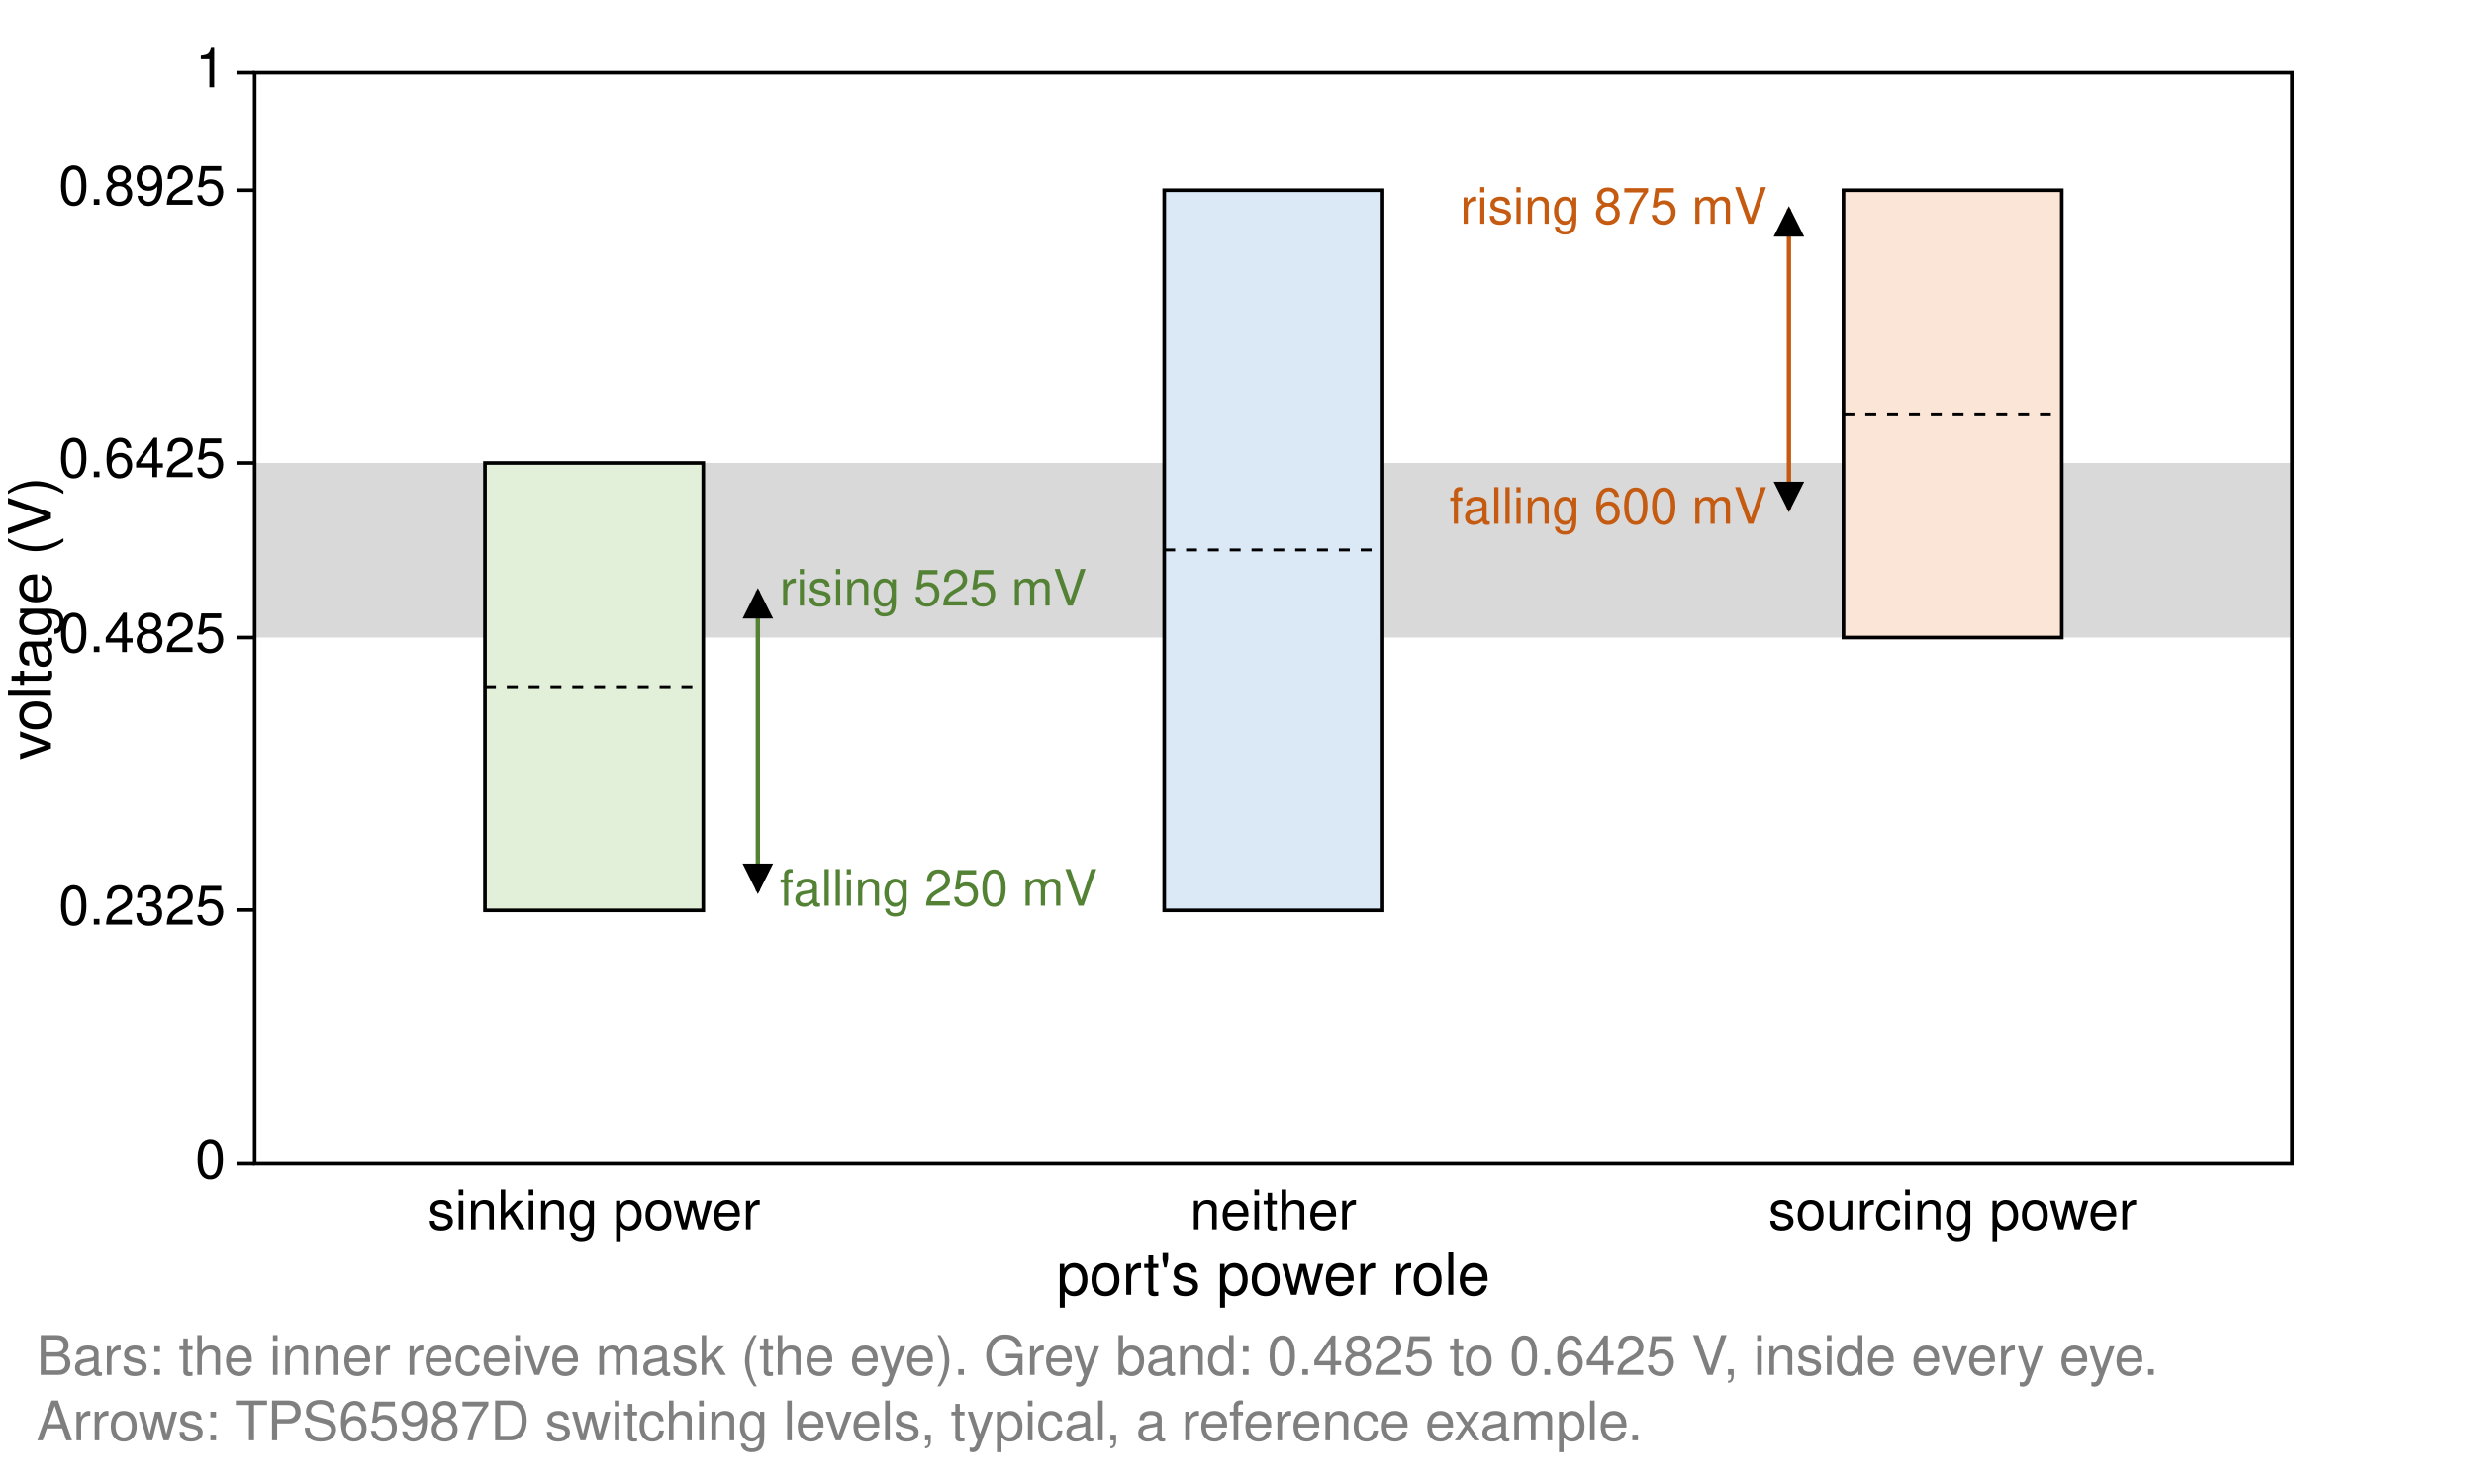
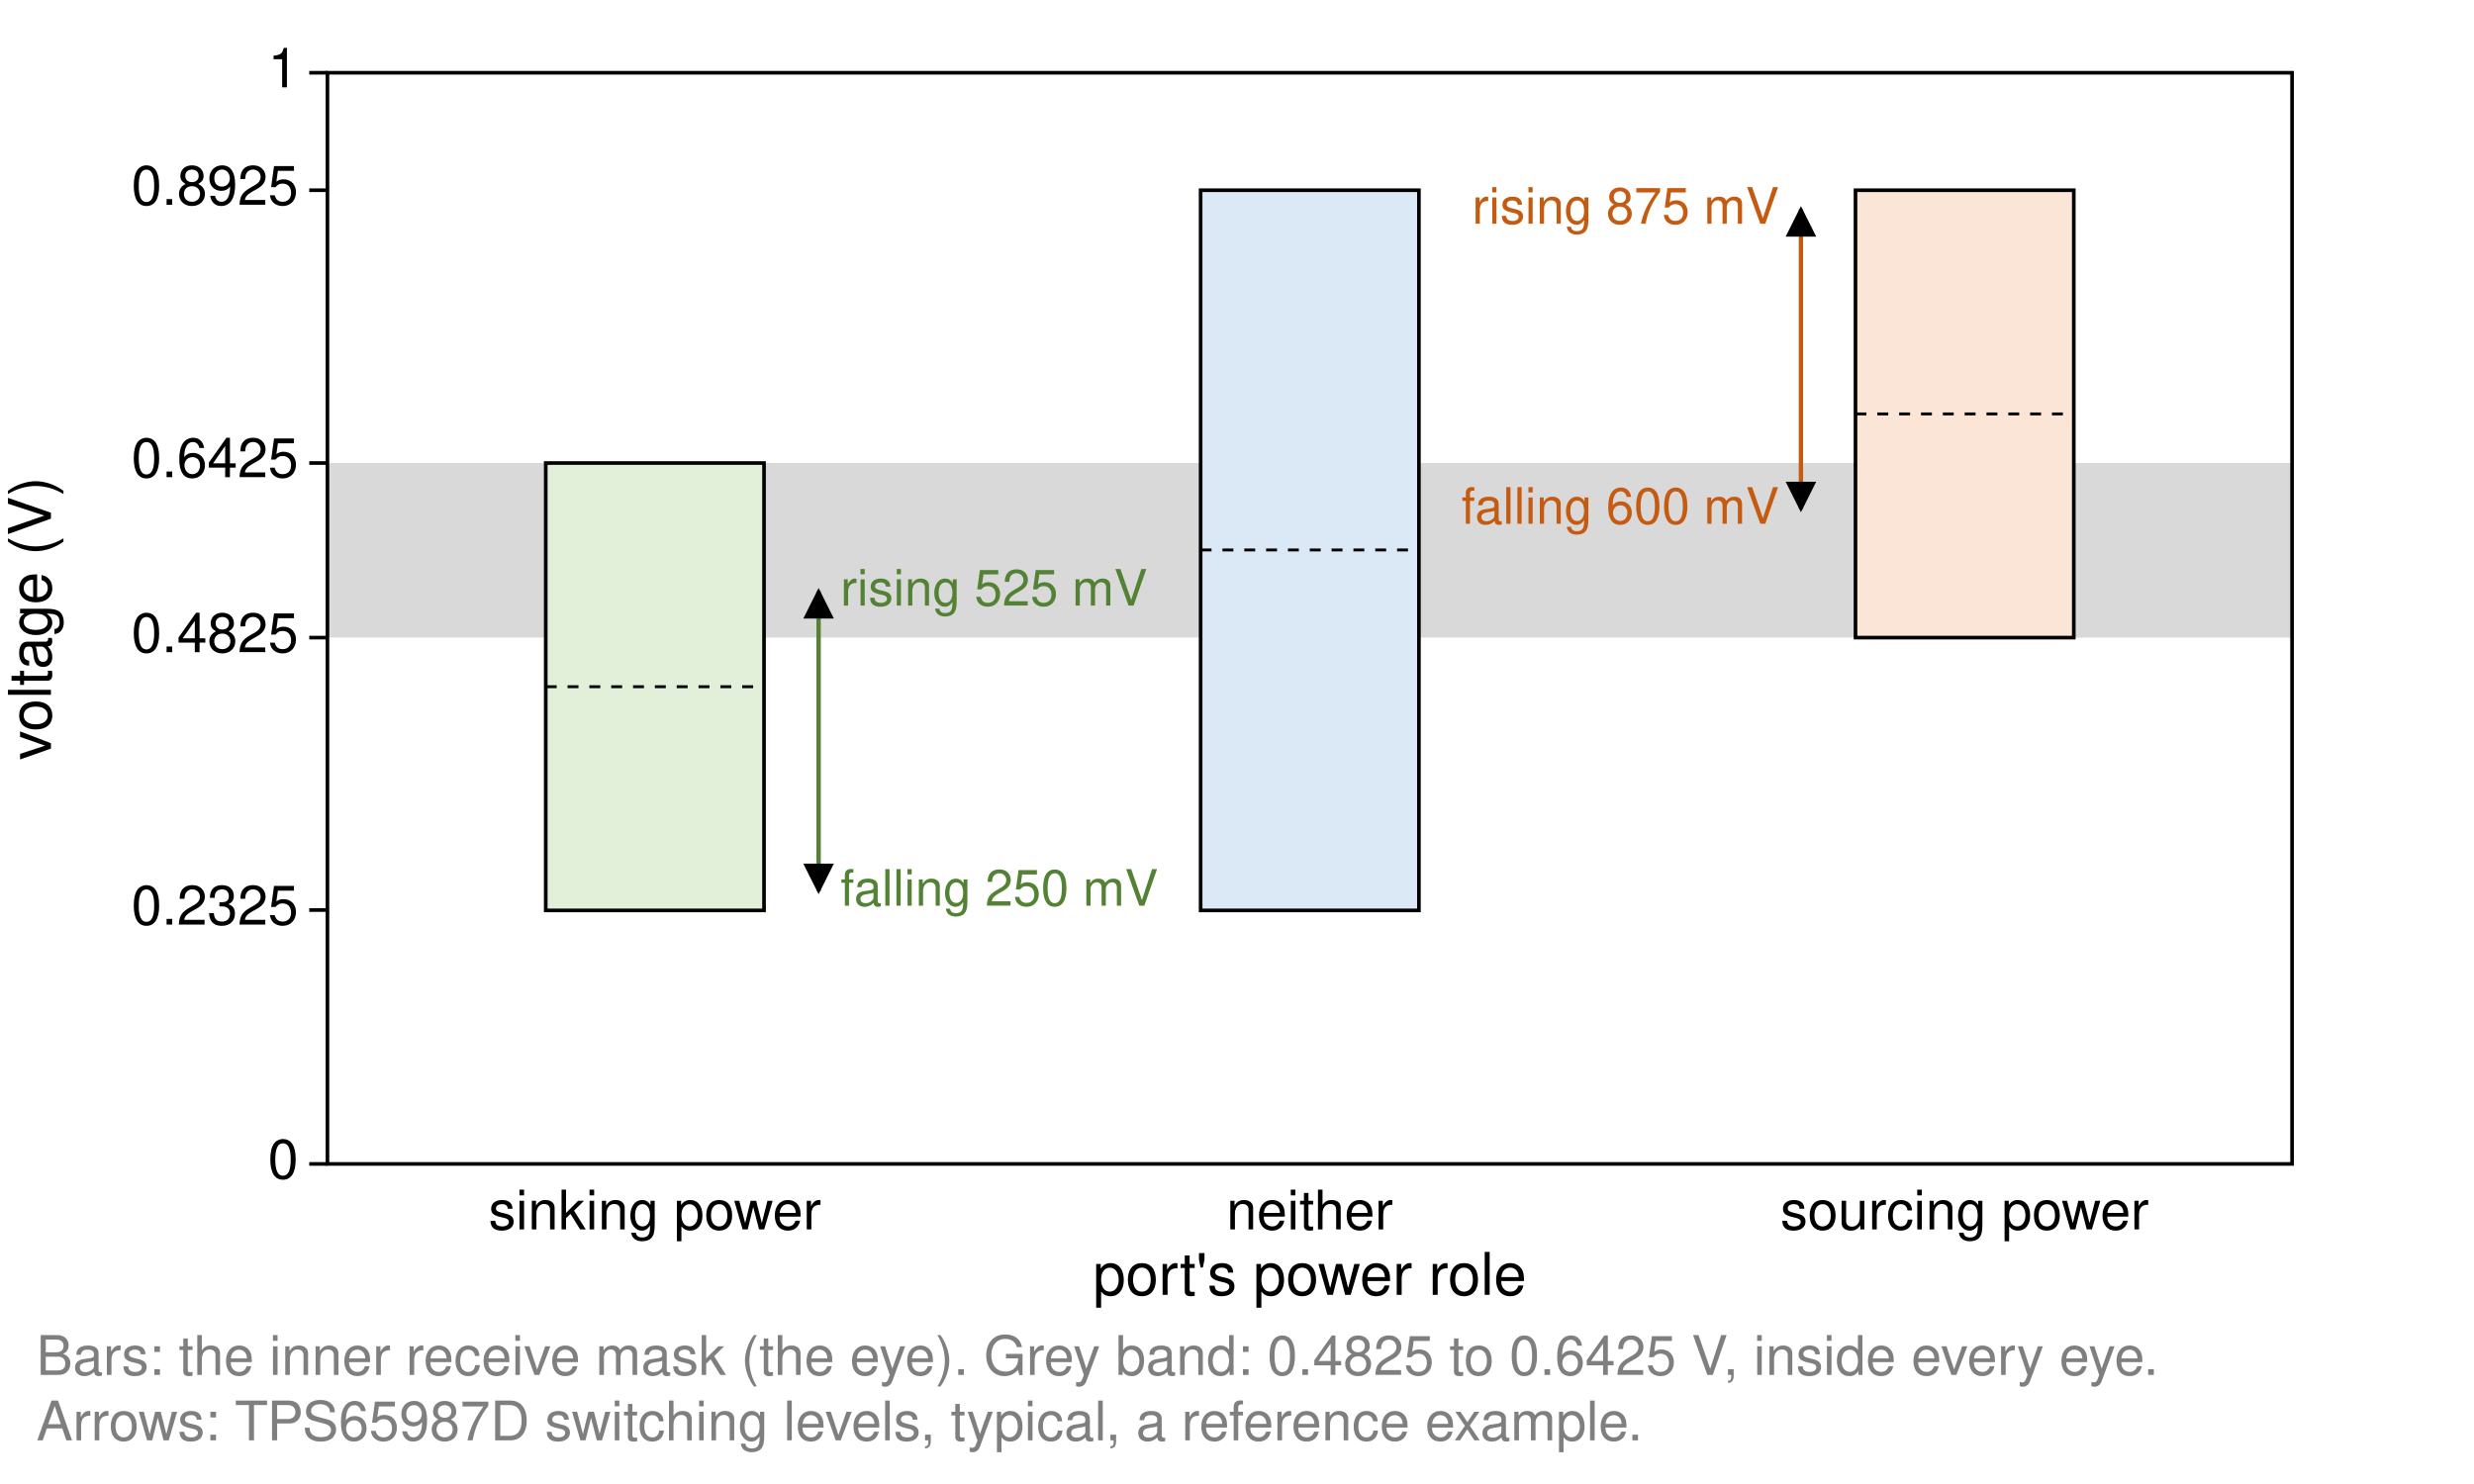
<svg xmlns="http://www.w3.org/2000/svg" width="680" height="408" viewBox="0 0 680 408">
  <defs>
    <marker id="arr" viewBox="0 0 10 10" refX="9" refY="5" markerWidth="7" markerHeight="7" orient="auto-start-reverse">
      <path d="M0,0 L10,5 L0,10 z" fill="#000000" />
    </marker>
  </defs>
  <rect width="680" height="408" fill="#ffffff" />
-   <rect x="70.0" y="127.3" width="560.0" height="48.0" rx="0" fill="#d9d9d9" stroke="none" stroke-width="1.0" />
-   <rect x="70.0" y="20.0" width="560.0" height="300.0" rx="0" fill="none" stroke="#000000" stroke-width="1.0" />
-   <line x1="65.0" y1="320.0" x2="70.0" y2="320.0" stroke="#000000" stroke-width="1.0" />
-   <text x="62.0" y="324.0" font-family="Helvetica, Arial, sans-serif" font-size="15.0" text-anchor="end" font-weight="normal" fill="#000000">0</text>
-   <line x1="65.0" y1="250.2" x2="70.0" y2="250.2" stroke="#000000" stroke-width="1.0" />
-   <text x="62.0" y="254.2" font-family="Helvetica, Arial, sans-serif" font-size="15.0" text-anchor="end" font-weight="normal" fill="#000000">0.2325</text>
-   <line x1="65.0" y1="175.3" x2="70.0" y2="175.3" stroke="#000000" stroke-width="1.0" />
-   <text x="62.0" y="179.3" font-family="Helvetica, Arial, sans-serif" font-size="15.0" text-anchor="end" font-weight="normal" fill="#000000">0.4825</text>
-   <line x1="65.0" y1="127.3" x2="70.0" y2="127.3" stroke="#000000" stroke-width="1.0" />
-   <text x="62.0" y="131.2" font-family="Helvetica, Arial, sans-serif" font-size="15.0" text-anchor="end" font-weight="normal" fill="#000000">0.6425</text>
-   <line x1="65.0" y1="52.3" x2="70.0" y2="52.3" stroke="#000000" stroke-width="1.0" />
-   <text x="62.0" y="56.3" font-family="Helvetica, Arial, sans-serif" font-size="15.0" text-anchor="end" font-weight="normal" fill="#000000">0.8925</text>
-   <line x1="65.0" y1="20.0" x2="70.0" y2="20.0" stroke="#000000" stroke-width="1.0" />
-   <text x="62.0" y="24.0" font-family="Helvetica, Arial, sans-serif" font-size="15.0" text-anchor="end" font-weight="normal" fill="#000000">1</text>
+   <rect x="90.0" y="127.3" width="540.0" height="48.0" rx="0" fill="#d9d9d9" stroke="none" stroke-width="1.0" />
+   <rect x="90.0" y="20.0" width="540.0" height="300.0" rx="0" fill="none" stroke="#000000" stroke-width="1.0" />
+   <line x1="85.0" y1="320.0" x2="90.0" y2="320.0" stroke="#000000" stroke-width="1.0" />
+   <text x="82.0" y="324.0" font-family="Helvetica, Arial, sans-serif" font-size="15.0" text-anchor="end" font-weight="normal" fill="#000000">0</text>
+   <line x1="85.0" y1="250.2" x2="90.0" y2="250.2" stroke="#000000" stroke-width="1.0" />
+   <text x="82.0" y="254.2" font-family="Helvetica, Arial, sans-serif" font-size="15.0" text-anchor="end" font-weight="normal" fill="#000000">0.2325</text>
+   <line x1="85.0" y1="175.3" x2="90.0" y2="175.3" stroke="#000000" stroke-width="1.0" />
+   <text x="82.0" y="179.3" font-family="Helvetica, Arial, sans-serif" font-size="15.0" text-anchor="end" font-weight="normal" fill="#000000">0.4825</text>
+   <line x1="85.0" y1="127.3" x2="90.0" y2="127.3" stroke="#000000" stroke-width="1.0" />
+   <text x="82.0" y="131.2" font-family="Helvetica, Arial, sans-serif" font-size="15.0" text-anchor="end" font-weight="normal" fill="#000000">0.6425</text>
+   <line x1="85.0" y1="52.3" x2="90.0" y2="52.3" stroke="#000000" stroke-width="1.0" />
+   <text x="82.0" y="56.3" font-family="Helvetica, Arial, sans-serif" font-size="15.0" text-anchor="end" font-weight="normal" fill="#000000">0.8925</text>
+   <line x1="85.0" y1="20.0" x2="90.0" y2="20.0" stroke="#000000" stroke-width="1.0" />
+   <text x="82.0" y="24.0" font-family="Helvetica, Arial, sans-serif" font-size="15.0" text-anchor="end" font-weight="normal" fill="#000000">1</text>
  <text x="14.0" y="170.0" font-family="Helvetica, Arial, sans-serif" font-size="16.2" text-anchor="middle" font-weight="normal" fill="#000000" transform="rotate(-90 14.0 170.0)">voltage (V)</text>
-   <rect x="133.3" y="127.3" width="60.0" height="123.0" rx="0" fill="#e2f0d9" stroke="#000000" stroke-width="1.0" />
-   <line x1="133.3" y1="188.8" x2="193.3" y2="188.8" stroke="#000000" stroke-width="0.8" stroke-dasharray="3,3" />
-   <text x="163.3" y="338.0" font-family="Helvetica, Arial, sans-serif" font-size="15.0" text-anchor="middle" font-weight="normal" fill="#000000">sinking power</text>
-   <rect x="320.0" y="52.3" width="60.0" height="198.0" rx="0" fill="#dbe8f5" stroke="#000000" stroke-width="1.0" />
-   <line x1="320.0" y1="151.2" x2="380.0" y2="151.2" stroke="#000000" stroke-width="0.8" stroke-dasharray="3,3" />
-   <text x="350.0" y="338.0" font-family="Helvetica, Arial, sans-serif" font-size="15.0" text-anchor="middle" font-weight="normal" fill="#000000">neither</text>
-   <rect x="506.7" y="52.3" width="60.0" height="123.0" rx="0" fill="#fbe5d6" stroke="#000000" stroke-width="1.0" />
-   <line x1="506.7" y1="113.8" x2="566.7" y2="113.8" stroke="#000000" stroke-width="0.8" stroke-dasharray="3,3" />
-   <text x="536.7" y="338.0" font-family="Helvetica, Arial, sans-serif" font-size="15.0" text-anchor="middle" font-weight="normal" fill="#000000">sourcing power</text>
-   <text x="350.0" y="356.0" font-family="Helvetica, Arial, sans-serif" font-size="16.2" text-anchor="middle" font-weight="normal" fill="#000000">port's power role</text>
-   <line x1="208.3" y1="245.0" x2="208.3" y2="162.5" stroke="#548235" stroke-width="1.2" marker-end="url(#arr)" marker-start="url(#arr)" />
-   <text x="214.3" y="166.5" font-family="Helvetica, Arial, sans-serif" font-size="13.8" text-anchor="start" font-weight="normal" fill="#548235">rising 525 mV</text>
-   <text x="214.3" y="249.0" font-family="Helvetica, Arial, sans-serif" font-size="13.8" text-anchor="start" font-weight="normal" fill="#548235">falling 250 mV</text>
-   <line x1="491.7" y1="140.0" x2="491.7" y2="57.5" stroke="#c55a11" stroke-width="1.2" marker-end="url(#arr)" marker-start="url(#arr)" />
-   <text x="485.7" y="61.5" font-family="Helvetica, Arial, sans-serif" font-size="13.8" text-anchor="end" font-weight="normal" fill="#c55a11">rising 875 mV</text>
-   <text x="485.7" y="144.0" font-family="Helvetica, Arial, sans-serif" font-size="13.8" text-anchor="end" font-weight="normal" fill="#c55a11">falling 600 mV</text>
+   <rect x="150.0" y="127.3" width="60.0" height="123.0" rx="0" fill="#e2f0d9" stroke="#000000" stroke-width="1.0" />
+   <line x1="150.0" y1="188.8" x2="210.0" y2="188.8" stroke="#000000" stroke-width="0.8" stroke-dasharray="3,3" />
+   <text x="180.0" y="338.0" font-family="Helvetica, Arial, sans-serif" font-size="15.0" text-anchor="middle" font-weight="normal" fill="#000000">sinking power</text>
+   <rect x="330.0" y="52.3" width="60.0" height="198.0" rx="0" fill="#dbe8f5" stroke="#000000" stroke-width="1.0" />
+   <line x1="330.0" y1="151.2" x2="390.0" y2="151.2" stroke="#000000" stroke-width="0.8" stroke-dasharray="3,3" />
+   <text x="360.0" y="338.0" font-family="Helvetica, Arial, sans-serif" font-size="15.0" text-anchor="middle" font-weight="normal" fill="#000000">neither</text>
+   <rect x="510.0" y="52.3" width="60.0" height="123.0" rx="0" fill="#fbe5d6" stroke="#000000" stroke-width="1.0" />
+   <line x1="510.0" y1="113.8" x2="570.0" y2="113.8" stroke="#000000" stroke-width="0.8" stroke-dasharray="3,3" />
+   <text x="540.0" y="338.0" font-family="Helvetica, Arial, sans-serif" font-size="15.0" text-anchor="middle" font-weight="normal" fill="#000000">sourcing power</text>
+   <text x="360.0" y="356.0" font-family="Helvetica, Arial, sans-serif" font-size="16.2" text-anchor="middle" font-weight="normal" fill="#000000">port's power role</text>
+   <line x1="225.0" y1="245.0" x2="225.0" y2="162.5" stroke="#548235" stroke-width="1.2" marker-end="url(#arr)" marker-start="url(#arr)" />
+   <text x="231.0" y="166.5" font-family="Helvetica, Arial, sans-serif" font-size="13.8" text-anchor="start" font-weight="normal" fill="#548235">rising 525 mV</text>
+   <text x="231.0" y="249.0" font-family="Helvetica, Arial, sans-serif" font-size="13.8" text-anchor="start" font-weight="normal" fill="#548235">falling 250 mV</text>
+   <line x1="495.0" y1="140.0" x2="495.0" y2="57.5" stroke="#c55a11" stroke-width="1.2" marker-end="url(#arr)" marker-start="url(#arr)" />
+   <text x="489.0" y="61.5" font-family="Helvetica, Arial, sans-serif" font-size="13.8" text-anchor="end" font-weight="normal" fill="#c55a11">rising 875 mV</text>
+   <text x="489.0" y="144.0" font-family="Helvetica, Arial, sans-serif" font-size="13.8" text-anchor="end" font-weight="normal" fill="#c55a11">falling 600 mV</text>
  <text x="10.0" y="378.0" font-family="Helvetica, Arial, sans-serif" font-size="15.0" text-anchor="start" font-weight="normal" fill="#7f7f7f">Bars: the inner receive mask (the eye). Grey band: 0.4825 to 0.6425 V, inside every eye.</text>
  <text x="10.0" y="396.0" font-family="Helvetica, Arial, sans-serif" font-size="15.0" text-anchor="start" font-weight="normal" fill="#7f7f7f">Arrows: TPS65987D switching levels, typical, a reference example.</text>
</svg>
